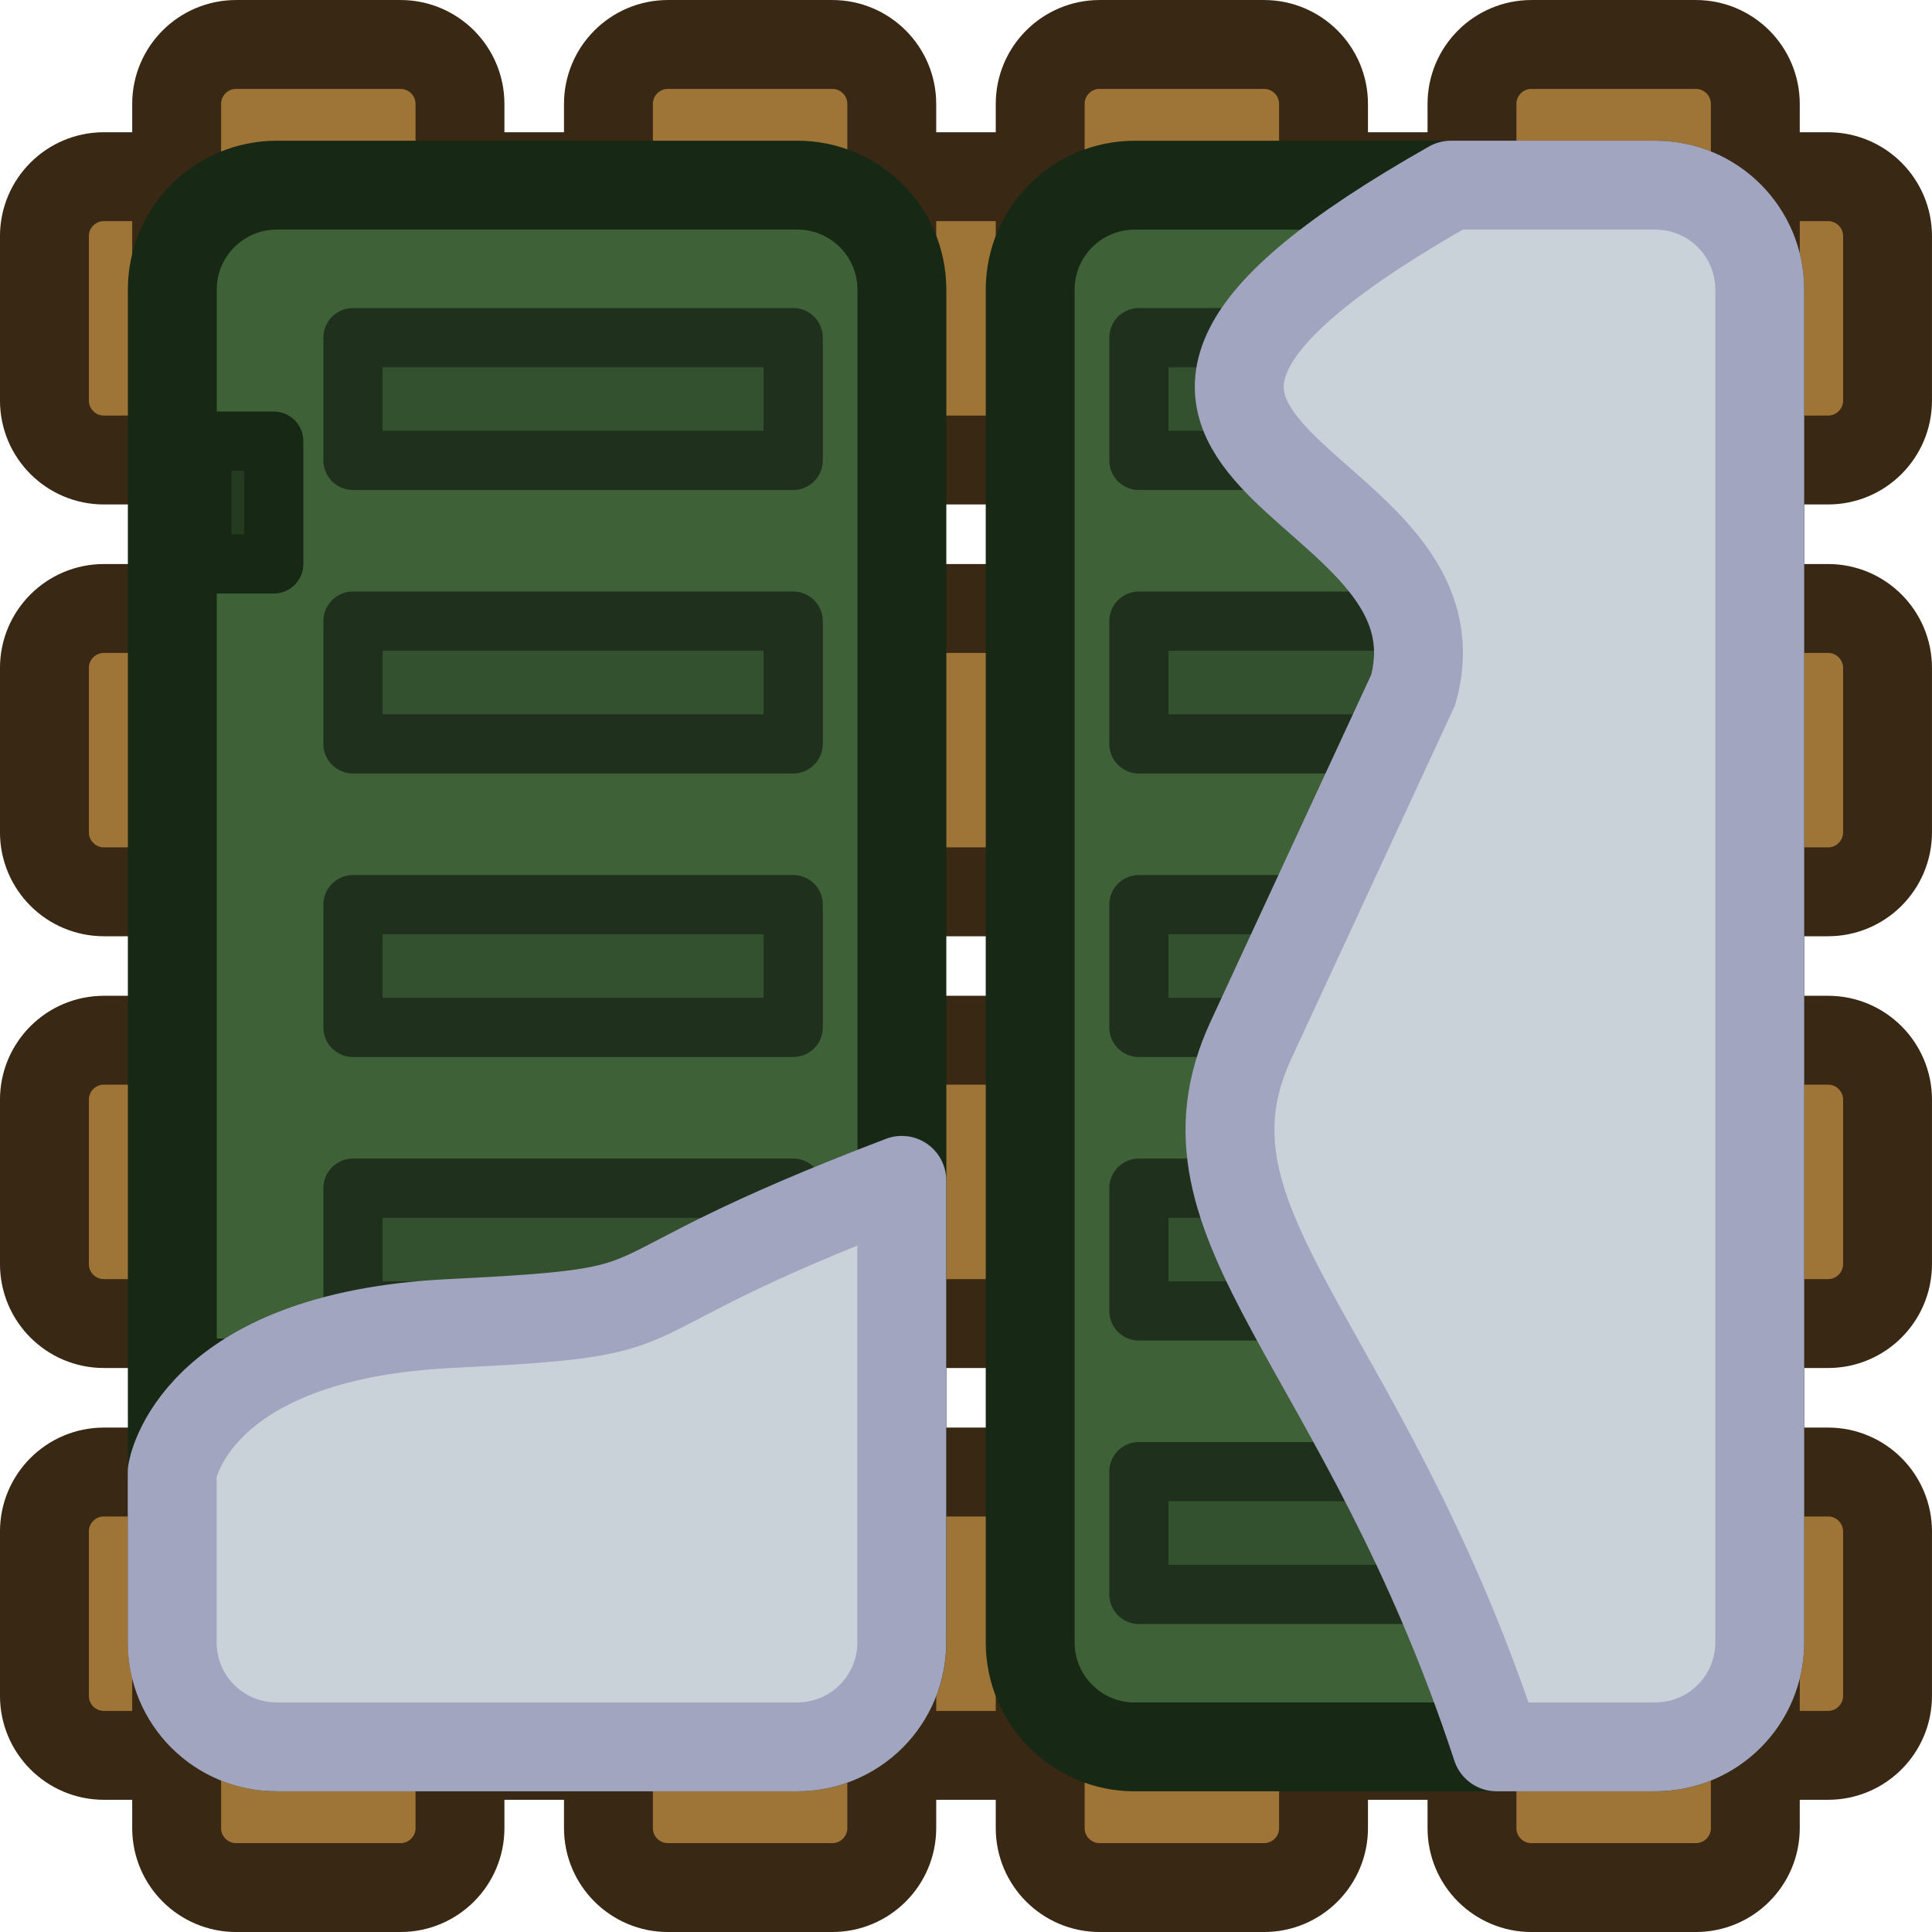
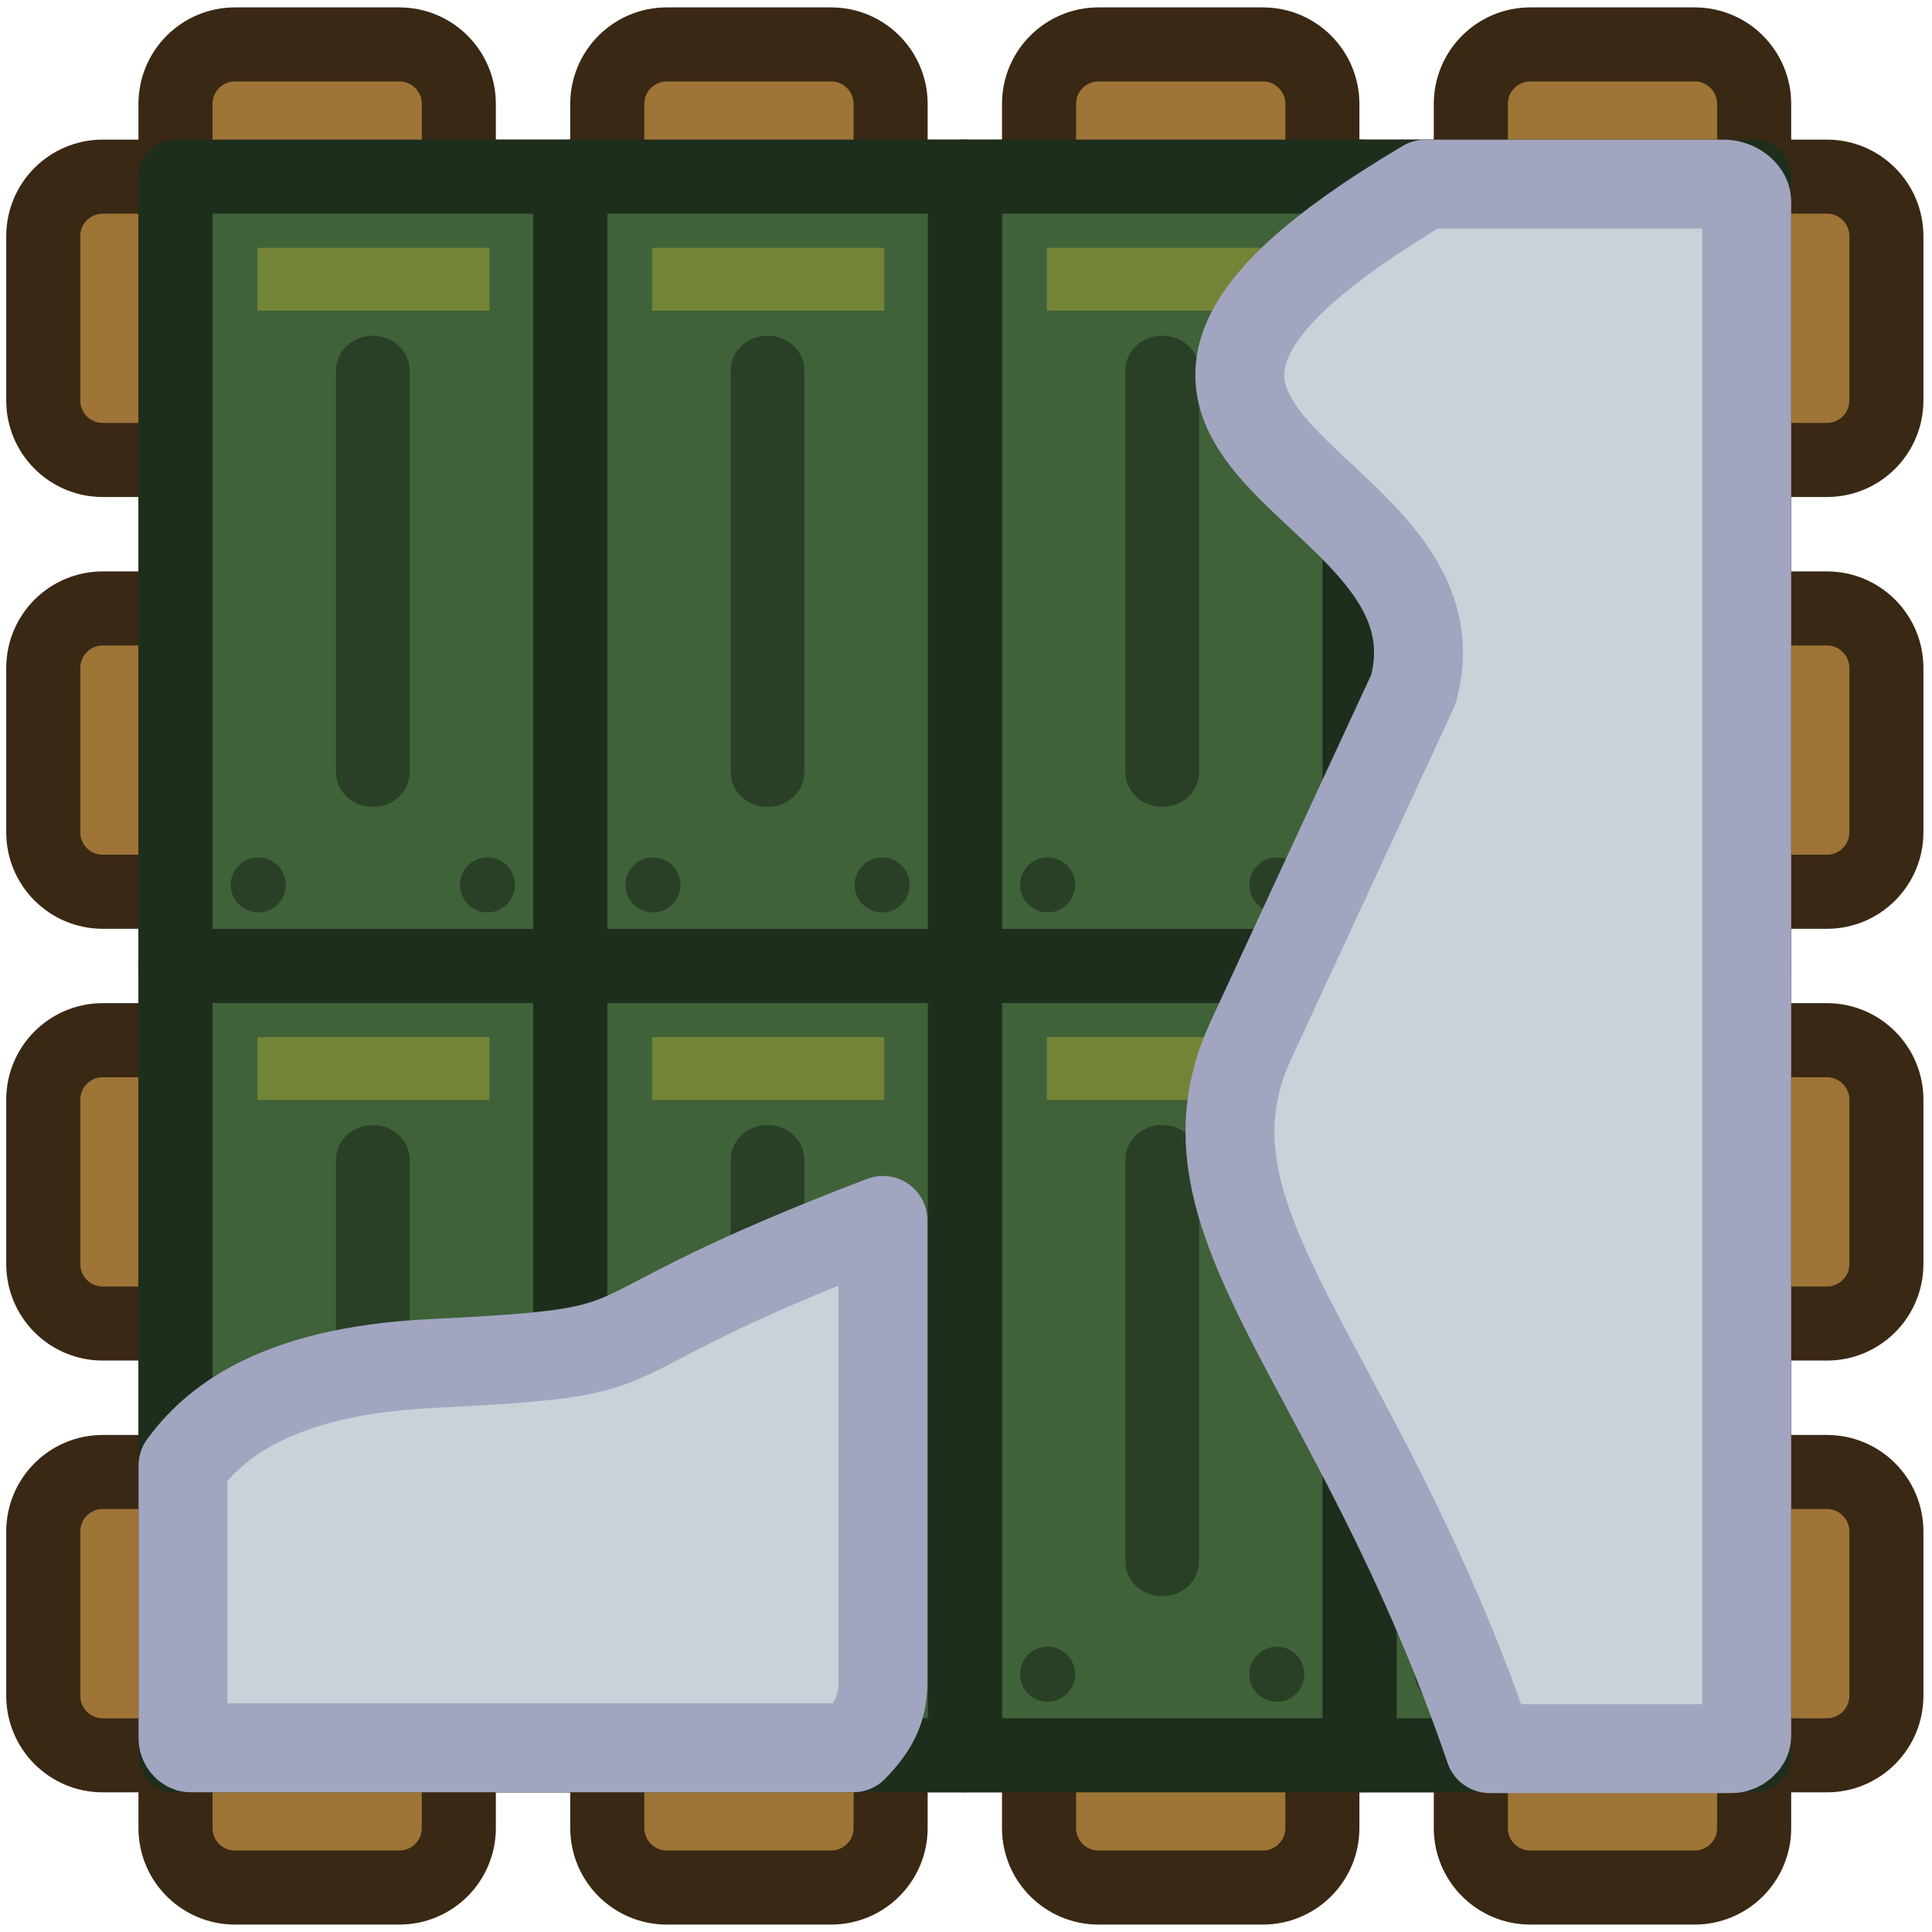
<svg xmlns="http://www.w3.org/2000/svg" xml:space="preserve" width="195.609" height="195.609" viewBox="0 0 51.755 51.755">
-   <g style="stroke:#392813;stroke-width:2.381;stroke-dasharray:none;stroke-opacity:1" transform="rotate(-90 -119.12 -49.835)">
-     <rect width="7.59" height="49.374" x="-215.978" y="70.475" rx="1.594" ry="1.593" style="fill:#9e7437;fill-opacity:1;stroke:#392813;stroke-width:2.381;stroke-linecap:square;stroke-linejoin:round;stroke-dasharray:none;stroke-opacity:1;paint-order:normal;stop-color:#000" />
-     <rect width="7.59" height="49.374" x="-204.411" y="70.475" rx="1.594" ry="1.593" style="fill:#9e7437;fill-opacity:1;stroke:#392813;stroke-width:2.381;stroke-linecap:square;stroke-linejoin:round;stroke-dasharray:none;stroke-opacity:1;paint-order:normal;stop-color:#000" />
-     <rect width="7.59" height="49.374" x="-192.845" y="70.475" rx="1.594" ry="1.594" style="fill:#9e7437;fill-opacity:1;stroke:#392813;stroke-width:2.381;stroke-linecap:square;stroke-linejoin:round;stroke-dasharray:none;stroke-opacity:1;paint-order:normal;stop-color:#000" />
-     <rect width="7.59" height="49.374" x="-181.278" y="70.475" rx="1.594" ry="1.593" style="fill:#9e7437;fill-opacity:1;stroke:#392813;stroke-width:2.381;stroke-linecap:square;stroke-linejoin:round;stroke-dasharray:none;stroke-opacity:1;paint-order:normal;stop-color:#000" />
-   </g>
-   <g style="stroke:#392813;stroke-width:2.381;stroke-dasharray:none;stroke-opacity:1" transform="rotate(-180 -84.478 60.52)">
-     <rect width="7.59" height="49.374" x="-215.978" y="70.475" rx="1.594" ry="1.593" style="fill:#9e7437;fill-opacity:1;stroke:#392813;stroke-width:2.381;stroke-linecap:square;stroke-linejoin:round;stroke-dasharray:none;stroke-opacity:1;paint-order:normal;stop-color:#000" />
-     <rect width="7.59" height="49.374" x="-204.411" y="70.475" rx="1.594" ry="1.593" style="fill:#9e7437;fill-opacity:1;stroke:#392813;stroke-width:2.381;stroke-linecap:square;stroke-linejoin:round;stroke-dasharray:none;stroke-opacity:1;paint-order:normal;stop-color:#000" />
-     <rect width="7.59" height="49.374" x="-192.845" y="70.475" rx="1.594" ry="1.594" style="fill:#9e7437;fill-opacity:1;stroke:#392813;stroke-width:2.381;stroke-linecap:square;stroke-linejoin:round;stroke-dasharray:none;stroke-opacity:1;paint-order:normal;stop-color:#000" />
-     <rect width="7.59" height="49.374" x="-181.278" y="70.475" rx="1.594" ry="1.593" style="fill:#9e7437;fill-opacity:1;stroke:#392813;stroke-width:2.381;stroke-linecap:square;stroke-linejoin:round;stroke-dasharray:none;stroke-opacity:1;paint-order:normal;stop-color:#000" />
-   </g>
-   <g style="stroke-width:2.381;stroke-dasharray:none" transform="rotate(180 52.14 81.75)">
-     <rect width="19.544" height="41.835" x="80.12" y="116.705" rx="2.799" ry="2.799" style="fill:#3e6138;fill-opacity:1;stroke:#172914;stroke-width:2.381;stroke-linecap:round;stroke-linejoin:round;stroke-miterlimit:5;stroke-dasharray:none;stroke-opacity:1;paint-order:fill markers stroke" />
-     <g transform="translate(0 -.738)">
-       <rect width="1.928" height="3.288" x="96.947" y="149.132" rx="0" ry="0" style="fill:#253b21;fill-opacity:1;fill-rule:evenodd;stroke:#172914;stroke-width:1.587;stroke-linecap:round;stroke-linejoin:round;stroke-dasharray:none;stroke-opacity:1" />
-       <rect width="1.928" height="3.288" x="96.947" y="124.301" rx="0" ry="0" style="fill:#253b21;fill-opacity:1;fill-rule:evenodd;stroke:#172914;stroke-width:1.587;stroke-linecap:round;stroke-linejoin:round;stroke-dasharray:none;stroke-opacity:1" />
-     </g>
-     <path d="M82.785 150.785h11.792v3.288H82.785zm0-7.594h11.792v3.288H82.785zm0-7.595h11.792v3.288H82.785zm0-7.595h11.792v3.288H82.785zm0-7.594h11.792v3.288H82.785z" style="fill:#34512f;fill-opacity:1;fill-rule:evenodd;stroke:#1f311c;stroke-width:1.587;stroke-linecap:round;stroke-linejoin:round;stroke-dasharray:none;stroke-opacity:1" transform="translate(.247 .382)" />
-   </g>
-   <g style="stroke-width:2.381;stroke-dasharray:none" transform="translate(-98.397 -123.1)">
-     <rect width="19.544" height="41.835" x="125.994" y="128.061" rx="2.799" ry="2.799" style="fill:#3e6138;fill-opacity:1;stroke:#172914;stroke-width:2.381;stroke-linecap:round;stroke-linejoin:round;stroke-miterlimit:5;stroke-dasharray:none;stroke-opacity:1;paint-order:fill markers stroke" />
-     <g style="stroke-width:2.381;stroke-dasharray:none" transform="translate(45.874 10.617)">
-       <rect width="1.928" height="3.288" x="96.947" y="149.132" rx="0" ry="0" style="fill:#253b21;fill-opacity:1;fill-rule:evenodd;stroke:#172914;stroke-width:1.587;stroke-linecap:round;stroke-linejoin:round;stroke-dasharray:none;stroke-opacity:1" />
-       <rect width="1.928" height="3.288" x="96.947" y="124.301" rx="0" ry="0" style="fill:#253b21;fill-opacity:1;fill-rule:evenodd;stroke:#172914;stroke-width:1.587;stroke-linecap:round;stroke-linejoin:round;stroke-dasharray:none;stroke-opacity:1" />
-     </g>
-     <g style="stroke-width:2.381;stroke-dasharray:none">
-       <path d="M82.785 150.785h11.792v3.288H82.785zm0-7.594h11.792v3.288H82.785zm0-7.595h11.792v3.288H82.785zm0-7.595h11.792v3.288H82.785zm0-7.594h11.792v3.288H82.785z" style="fill:#34512f;fill-opacity:1;fill-rule:evenodd;stroke:#1f311c;stroke-width:1.587;stroke-linecap:round;stroke-linejoin:round;stroke-dasharray:none;stroke-opacity:1" transform="translate(46.121 11.738)" />
+   <g transform="translate(-7.935 -147.373)">
+     <rect width="7.59" height="49.374" x="-194.395" y="9.094" rx="1.594" ry="1.593" style="fill:#9e7437;fill-opacity:1;stroke:#392813;stroke-width:1.984;stroke-linecap:square;stroke-linejoin:round;stroke-dasharray:none;stroke-opacity:1;paint-order:normal;stop-color:#000" transform="rotate(-90)" />
+     <rect width="7.59" height="49.374" x="-182.828" y="9.094" rx="1.594" ry="1.593" style="fill:#9e7437;fill-opacity:1;stroke:#392813;stroke-width:1.984;stroke-linecap:square;stroke-linejoin:round;stroke-dasharray:none;stroke-opacity:1;paint-order:normal;stop-color:#000" transform="rotate(-90)" />
+     <rect width="7.59" height="49.374" x="-171.262" y="9.094" rx="1.594" ry="1.594" style="fill:#9e7437;fill-opacity:1;stroke:#392813;stroke-width:1.984;stroke-linecap:square;stroke-linejoin:round;stroke-dasharray:none;stroke-opacity:1;paint-order:normal;stop-color:#000" transform="rotate(-90)" />
+     <rect width="7.59" height="49.374" x="-159.695" y="9.094" rx="1.594" ry="1.593" style="fill:#9e7437;fill-opacity:1;stroke:#392813;stroke-width:1.984;stroke-linecap:square;stroke-linejoin:round;stroke-dasharray:none;stroke-opacity:1;paint-order:normal;stop-color:#000" transform="rotate(-90)" />
+     <g style="stroke:#392813;stroke-width:1.984;stroke-dasharray:none;stroke-opacity:1" transform="rotate(180 -80.526 134.206)">
+       <rect width="7.59" height="49.374" x="-215.978" y="70.475" rx="1.594" ry="1.593" style="fill:#9e7437;fill-opacity:1;stroke:#392813;stroke-width:1.984;stroke-linecap:square;stroke-linejoin:round;stroke-dasharray:none;stroke-opacity:1;paint-order:normal;stop-color:#000" />
+       <rect width="7.59" height="49.374" x="-204.411" y="70.475" rx="1.594" ry="1.593" style="fill:#9e7437;fill-opacity:1;stroke:#392813;stroke-width:1.984;stroke-linecap:square;stroke-linejoin:round;stroke-dasharray:none;stroke-opacity:1;paint-order:normal;stop-color:#000" />
+       <rect width="7.59" height="49.374" x="-192.845" y="70.475" rx="1.594" ry="1.594" style="fill:#9e7437;fill-opacity:1;stroke:#392813;stroke-width:1.984;stroke-linecap:square;stroke-linejoin:round;stroke-dasharray:none;stroke-opacity:1;paint-order:normal;stop-color:#000" />
+       <rect width="7.59" height="49.374" x="-181.278" y="70.475" rx="1.594" ry="1.593" style="fill:#9e7437;fill-opacity:1;stroke:#392813;stroke-width:1.984;stroke-linecap:square;stroke-linejoin:round;stroke-dasharray:none;stroke-opacity:1;paint-order:normal;stop-color:#000" />
    </g>
  </g>
-   <path d="M132.143 138.122v4.563c0 1.551 1.248 2.8 2.8 2.8h13.945a2.794 2.794 0 0 0 2.799-2.8V130.31c-8.808 3.355-5.219 3.496-12.114 3.836-6.894.34-7.43 3.976-7.43 3.976m34.255-34.472c-12.991 7.362.636 7.543-1.01 13.518l-4.348 9.387c-2.304 4.975 3.002 8.047 6.581 18.93h4.25c1.55 0 2.8-1.249 2.8-2.8v-36.237c0-1.55-1.25-2.798-2.8-2.798z" style="fill:#c9d1d9;fill-opacity:1;stroke:#a2a5c0;stroke-width:2.381;stroke-linecap:round;stroke-linejoin:round;stroke-miterlimit:5;stroke-dasharray:none;stroke-opacity:1;paint-order:fill markers stroke" transform="translate(-127.53 -98.69)" />
+   <g transform="translate(-69.418 -168)">
+     <path d="M105.838 172.732h10.573v21.145h-10.573z" style="fill:#3f6239;fill-opacity:1;stroke:#1e2e1c;stroke-width:1.984;stroke-linecap:round;stroke-linejoin:round;stroke-miterlimit:5;stroke-dasharray:none;stroke-opacity:1;paint-order:fill markers stroke" />
+     <rect width="1.973" height="12.622" x="110.139" y="176.993" rx=".986" ry=".926" style="fill:#294026;fill-opacity:1;stroke:none;stroke-width:3.06;stroke-linecap:round;stroke-linejoin:round;stroke-miterlimit:5;stroke-dasharray:none;stroke-opacity:1;paint-order:fill markers stroke" />
+     <path d="M108.034 174.639h6.216v1.681h-6.216z" style="fill:#aca936;fill-opacity:.488;stroke:none;stroke-width:.78;stroke-linecap:round;stroke-linejoin:round;stroke-miterlimit:5;stroke-dasharray:none;stroke-opacity:1;paint-order:fill markers stroke" />
+     <g transform="translate(-.028)">
+       <circle cx="108.083" cy="191.705" r=".737" style="fill:#294026;fill-opacity:1;stroke:none;stroke-width:1.984;stroke-linecap:round;stroke-linejoin:round;stroke-dasharray:none;stroke-opacity:1" />
+       <circle cx="114.223" cy="191.705" r=".737" style="fill:#294026;fill-opacity:1;stroke:none;stroke-width:1.984;stroke-linecap:round;stroke-linejoin:round;stroke-dasharray:none;stroke-opacity:1" />
+     </g>
+   </g>
+   <g transform="translate(-69.418 -146.856)">
+     <path d="M105.838 172.732h10.573v21.145h-10.573z" style="fill:#3f6239;fill-opacity:1;stroke:#1e2e1c;stroke-width:1.984;stroke-linecap:round;stroke-linejoin:round;stroke-miterlimit:5;stroke-dasharray:none;stroke-opacity:1;paint-order:fill markers stroke" />
+     <rect width="1.973" height="12.622" x="110.139" y="176.993" rx=".986" ry=".926" style="fill:#294026;fill-opacity:1;stroke:none;stroke-width:3.06;stroke-linecap:round;stroke-linejoin:round;stroke-miterlimit:5;stroke-dasharray:none;stroke-opacity:1;paint-order:fill markers stroke" />
+     <path d="M108.034 174.639h6.216v1.681h-6.216z" style="fill:#aca936;fill-opacity:.488;stroke:none;stroke-width:.78;stroke-linecap:round;stroke-linejoin:round;stroke-miterlimit:5;stroke-dasharray:none;stroke-opacity:1;paint-order:fill markers stroke" />
+     <g transform="translate(-.028)">
+       <circle cx="108.083" cy="191.705" r=".737" style="fill:#294026;fill-opacity:1;stroke:none;stroke-width:1.984;stroke-linecap:round;stroke-linejoin:round;stroke-dasharray:none;stroke-opacity:1" />
+       <circle cx="114.223" cy="191.705" r=".737" style="fill:#294026;fill-opacity:1;stroke:none;stroke-width:1.984;stroke-linecap:round;stroke-linejoin:round;stroke-dasharray:none;stroke-opacity:1" />
+     </g>
+   </g>
+   <g transform="translate(-79.991 -168)">
+     <path d="M105.838 172.732h10.573v21.145h-10.573z" style="fill:#3f6239;fill-opacity:1;stroke:#1e2e1c;stroke-width:1.984;stroke-linecap:round;stroke-linejoin:round;stroke-miterlimit:5;stroke-dasharray:none;stroke-opacity:1;paint-order:fill markers stroke" />
+     <rect width="1.973" height="12.622" x="110.139" y="176.993" rx=".986" ry=".926" style="fill:#294026;fill-opacity:1;stroke:none;stroke-width:3.06;stroke-linecap:round;stroke-linejoin:round;stroke-miterlimit:5;stroke-dasharray:none;stroke-opacity:1;paint-order:fill markers stroke" />
+     <path d="M108.034 174.639h6.216v1.681h-6.216z" style="fill:#aca936;fill-opacity:.488;stroke:none;stroke-width:.78;stroke-linecap:round;stroke-linejoin:round;stroke-miterlimit:5;stroke-dasharray:none;stroke-opacity:1;paint-order:fill markers stroke" />
+     <g transform="translate(-.028)">
+       <circle cx="108.083" cy="191.705" r=".737" style="fill:#294026;fill-opacity:1;stroke:none;stroke-width:1.984;stroke-linecap:round;stroke-linejoin:round;stroke-dasharray:none;stroke-opacity:1" />
+       <circle cx="114.223" cy="191.705" r=".737" style="fill:#294026;fill-opacity:1;stroke:none;stroke-width:1.984;stroke-linecap:round;stroke-linejoin:round;stroke-dasharray:none;stroke-opacity:1" />
+     </g>
+   </g>
+   <g transform="translate(-79.991 -146.856)">
+     <path d="M105.838 172.732h10.573v21.145h-10.573z" style="fill:#3f6239;fill-opacity:1;stroke:#1e2e1c;stroke-width:1.984;stroke-linecap:round;stroke-linejoin:round;stroke-miterlimit:5;stroke-dasharray:none;stroke-opacity:1;paint-order:fill markers stroke" />
+     <rect width="1.973" height="12.622" x="110.139" y="176.993" rx=".986" ry=".926" style="fill:#294026;fill-opacity:1;stroke:none;stroke-width:3.06;stroke-linecap:round;stroke-linejoin:round;stroke-miterlimit:5;stroke-dasharray:none;stroke-opacity:1;paint-order:fill markers stroke" />
+     <path d="M108.034 174.639h6.216v1.681h-6.216z" style="fill:#aca936;fill-opacity:.488;stroke:none;stroke-width:.78;stroke-linecap:round;stroke-linejoin:round;stroke-miterlimit:5;stroke-dasharray:none;stroke-opacity:1;paint-order:fill markers stroke" />
+     <g transform="translate(-.028)">
+       <circle cx="108.083" cy="191.705" r=".737" style="fill:#294026;fill-opacity:1;stroke:none;stroke-width:1.984;stroke-linecap:round;stroke-linejoin:round;stroke-dasharray:none;stroke-opacity:1" />
+       <circle cx="114.223" cy="191.705" r=".737" style="fill:#294026;fill-opacity:1;stroke:none;stroke-width:1.984;stroke-linecap:round;stroke-linejoin:round;stroke-dasharray:none;stroke-opacity:1" />
+     </g>
+   </g>
+   <g transform="translate(-90.564 -168)">
+     <path d="M105.838 172.732h10.573v21.145h-10.573z" style="fill:#3f6239;fill-opacity:1;stroke:#1e2e1c;stroke-width:1.984;stroke-linecap:round;stroke-linejoin:round;stroke-miterlimit:5;stroke-dasharray:none;stroke-opacity:1;paint-order:fill markers stroke" />
+     <rect width="1.973" height="12.622" x="110.139" y="176.993" rx=".986" ry=".926" style="fill:#294026;fill-opacity:1;stroke:none;stroke-width:3.06;stroke-linecap:round;stroke-linejoin:round;stroke-miterlimit:5;stroke-dasharray:none;stroke-opacity:1;paint-order:fill markers stroke" />
+     <path d="M108.034 174.639h6.216v1.681h-6.216z" style="fill:#aca936;fill-opacity:.488;stroke:none;stroke-width:.78;stroke-linecap:round;stroke-linejoin:round;stroke-miterlimit:5;stroke-dasharray:none;stroke-opacity:1;paint-order:fill markers stroke" />
+     <g transform="translate(-.028)">
+       <circle cx="108.083" cy="191.705" r=".737" style="fill:#294026;fill-opacity:1;stroke:none;stroke-width:1.984;stroke-linecap:round;stroke-linejoin:round;stroke-dasharray:none;stroke-opacity:1" />
+       <circle cx="114.223" cy="191.705" r=".737" style="fill:#294026;fill-opacity:1;stroke:none;stroke-width:1.984;stroke-linecap:round;stroke-linejoin:round;stroke-dasharray:none;stroke-opacity:1" />
+     </g>
+   </g>
+   <g transform="translate(-90.564 -146.856)">
+     <path d="M105.838 172.732h10.573v21.145h-10.573z" style="fill:#3f6239;fill-opacity:1;stroke:#1e2e1c;stroke-width:1.984;stroke-linecap:round;stroke-linejoin:round;stroke-miterlimit:5;stroke-dasharray:none;stroke-opacity:1;paint-order:fill markers stroke" />
+     <rect width="1.973" height="12.622" x="110.139" y="176.993" rx=".986" ry=".926" style="fill:#294026;fill-opacity:1;stroke:none;stroke-width:3.06;stroke-linecap:round;stroke-linejoin:round;stroke-miterlimit:5;stroke-dasharray:none;stroke-opacity:1;paint-order:fill markers stroke" />
+     <path d="M108.034 174.639h6.216v1.681h-6.216z" style="fill:#aca936;fill-opacity:.488;stroke:none;stroke-width:.78;stroke-linecap:round;stroke-linejoin:round;stroke-miterlimit:5;stroke-dasharray:none;stroke-opacity:1;paint-order:fill markers stroke" />
+     <g transform="translate(-.028)">
+       <circle cx="108.083" cy="191.705" r=".737" style="fill:#294026;fill-opacity:1;stroke:none;stroke-width:1.984;stroke-linecap:round;stroke-linejoin:round;stroke-dasharray:none;stroke-opacity:1" />
+       <circle cx="114.223" cy="191.705" r=".737" style="fill:#294026;fill-opacity:1;stroke:none;stroke-width:1.984;stroke-linecap:round;stroke-linejoin:round;stroke-dasharray:none;stroke-opacity:1" />
+     </g>
+   </g>
+   <g transform="translate(-101.137 -168)">
+     <path d="M105.838 172.732h10.573v21.145h-10.573z" style="fill:#3f6239;fill-opacity:1;stroke:#1e2e1c;stroke-width:1.984;stroke-linecap:round;stroke-linejoin:round;stroke-miterlimit:5;stroke-dasharray:none;stroke-opacity:1;paint-order:fill markers stroke" />
+     <rect width="1.973" height="12.622" x="110.139" y="176.993" rx=".986" ry=".926" style="fill:#294026;fill-opacity:1;stroke:none;stroke-width:3.06;stroke-linecap:round;stroke-linejoin:round;stroke-miterlimit:5;stroke-dasharray:none;stroke-opacity:1;paint-order:fill markers stroke" />
+     <path d="M108.034 174.639h6.216v1.681h-6.216z" style="fill:#aca936;fill-opacity:.488;stroke:none;stroke-width:.78;stroke-linecap:round;stroke-linejoin:round;stroke-miterlimit:5;stroke-dasharray:none;stroke-opacity:1;paint-order:fill markers stroke" />
+     <g transform="translate(-.028)">
+       <circle cx="108.083" cy="191.705" r=".737" style="fill:#294026;fill-opacity:1;stroke:none;stroke-width:1.984;stroke-linecap:round;stroke-linejoin:round;stroke-dasharray:none;stroke-opacity:1" />
+       <circle cx="114.223" cy="191.705" r=".737" style="fill:#294026;fill-opacity:1;stroke:none;stroke-width:1.984;stroke-linecap:round;stroke-linejoin:round;stroke-dasharray:none;stroke-opacity:1" />
+     </g>
+   </g>
+   <g transform="translate(-101.137 -146.856)">
+     <path d="M105.838 172.732h10.573v21.145h-10.573z" style="fill:#3f6239;fill-opacity:1;stroke:#1e2e1c;stroke-width:1.984;stroke-linecap:round;stroke-linejoin:round;stroke-miterlimit:5;stroke-dasharray:none;stroke-opacity:1;paint-order:fill markers stroke" />
+     <rect width="1.973" height="12.622" x="110.139" y="176.993" rx=".986" ry=".926" style="fill:#294026;fill-opacity:1;stroke:none;stroke-width:3.06;stroke-linecap:round;stroke-linejoin:round;stroke-miterlimit:5;stroke-dasharray:none;stroke-opacity:1;paint-order:fill markers stroke" />
+     <path d="M108.034 174.639h6.216v1.681h-6.216z" style="fill:#aca936;fill-opacity:.488;stroke:none;stroke-width:.78;stroke-linecap:round;stroke-linejoin:round;stroke-miterlimit:5;stroke-dasharray:none;stroke-opacity:1;paint-order:fill markers stroke" />
+     <g transform="translate(-.028)">
+       <circle cx="108.083" cy="191.705" r=".737" style="fill:#294026;fill-opacity:1;stroke:none;stroke-width:1.984;stroke-linecap:round;stroke-linejoin:round;stroke-dasharray:none;stroke-opacity:1" />
+       <circle cx="114.223" cy="191.705" r=".737" style="fill:#294026;fill-opacity:1;stroke:none;stroke-width:1.984;stroke-linecap:round;stroke-linejoin:round;stroke-dasharray:none;stroke-opacity:1" />
+     </g>
+   </g>
+   <path d="M165.715 103.622c-11.785 6.988 1.288 7.683-.327 13.546l-4.348 9.387c-2.265 4.891 2.821 8.511 6.395 18.978h6.497c.172 0 .39-.164.39-.336v-41.11c0-.253-.339-.465-.592-.465zm-14.532 27.76c-8.808 3.355-5.22 3.496-12.114 3.836-4.211.207-5.844 1.643-6.637 2.73v7.316c0 .107.097.247.203.247h17.752c.492-.505.798-.993.796-1.754z" style="fill:#c9d1d9;fill-opacity:1;stroke:#a2a5c0;stroke-width:2.381;stroke-linecap:round;stroke-linejoin:round;stroke-miterlimit:5;stroke-dasharray:none;stroke-opacity:1;paint-order:fill markers stroke" transform="translate(-127.53 -98.69)" />
</svg>
